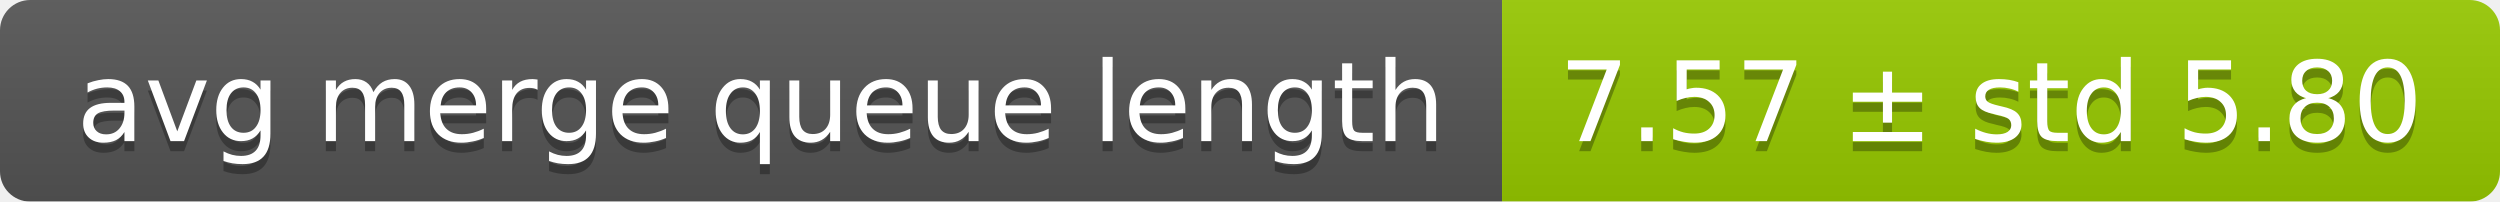
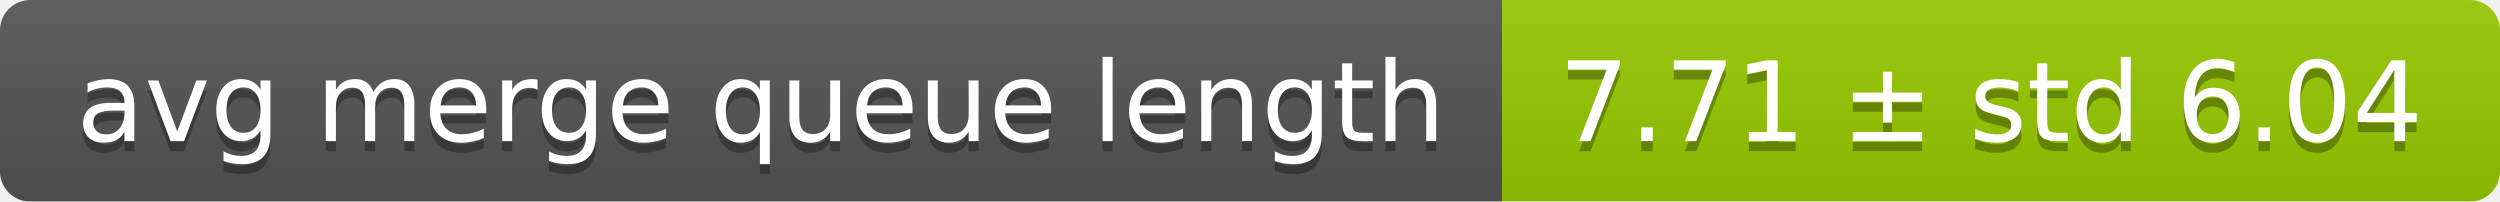
<svg xmlns="http://www.w3.org/2000/svg" width="248" height="20">
  <linearGradient id="smooth" x2="0" y2="100%">
    <stop offset="0" stop-color="#bbb" stop-opacity=".1" />
    <stop offset="1" stop-opacity=".1" />
  </linearGradient>
  <mask id="round">
    <rect width="248" height="20" rx="3" fill="#fff" />
  </mask>
  <g mask="url(#round)">
    <rect width="149" height="20" fill="#555" />
    <rect x="149" width="99" height="20" fill="#97ca00" />
    <rect width="248" height="20" fill="url(#smooth)" />
  </g>
  <g fill="#fff" text-anchor="middle" font-family="DejaVu Sans,Verdana,Geneva,sans-serif" font-size="11">
    <text x="75.5" y="15" fill="#010101" fill-opacity=".3">avg merge queue length</text>
    <text x="75.5" y="14">avg merge queue length</text>
-     <text x="197.5" y="15" fill="#010101" fill-opacity=".3">7.57 ± std 5.80</text>
-     <text x="197.5" y="14">7.57 ± std 5.80</text>
+     <text x="197.5" y="15" fill="#010101" fill-opacity=".3">7.71 ± std 6.04</text>
+     <text x="197.5" y="14">7.71 ± std 6.04</text>
  </g>
</svg>
